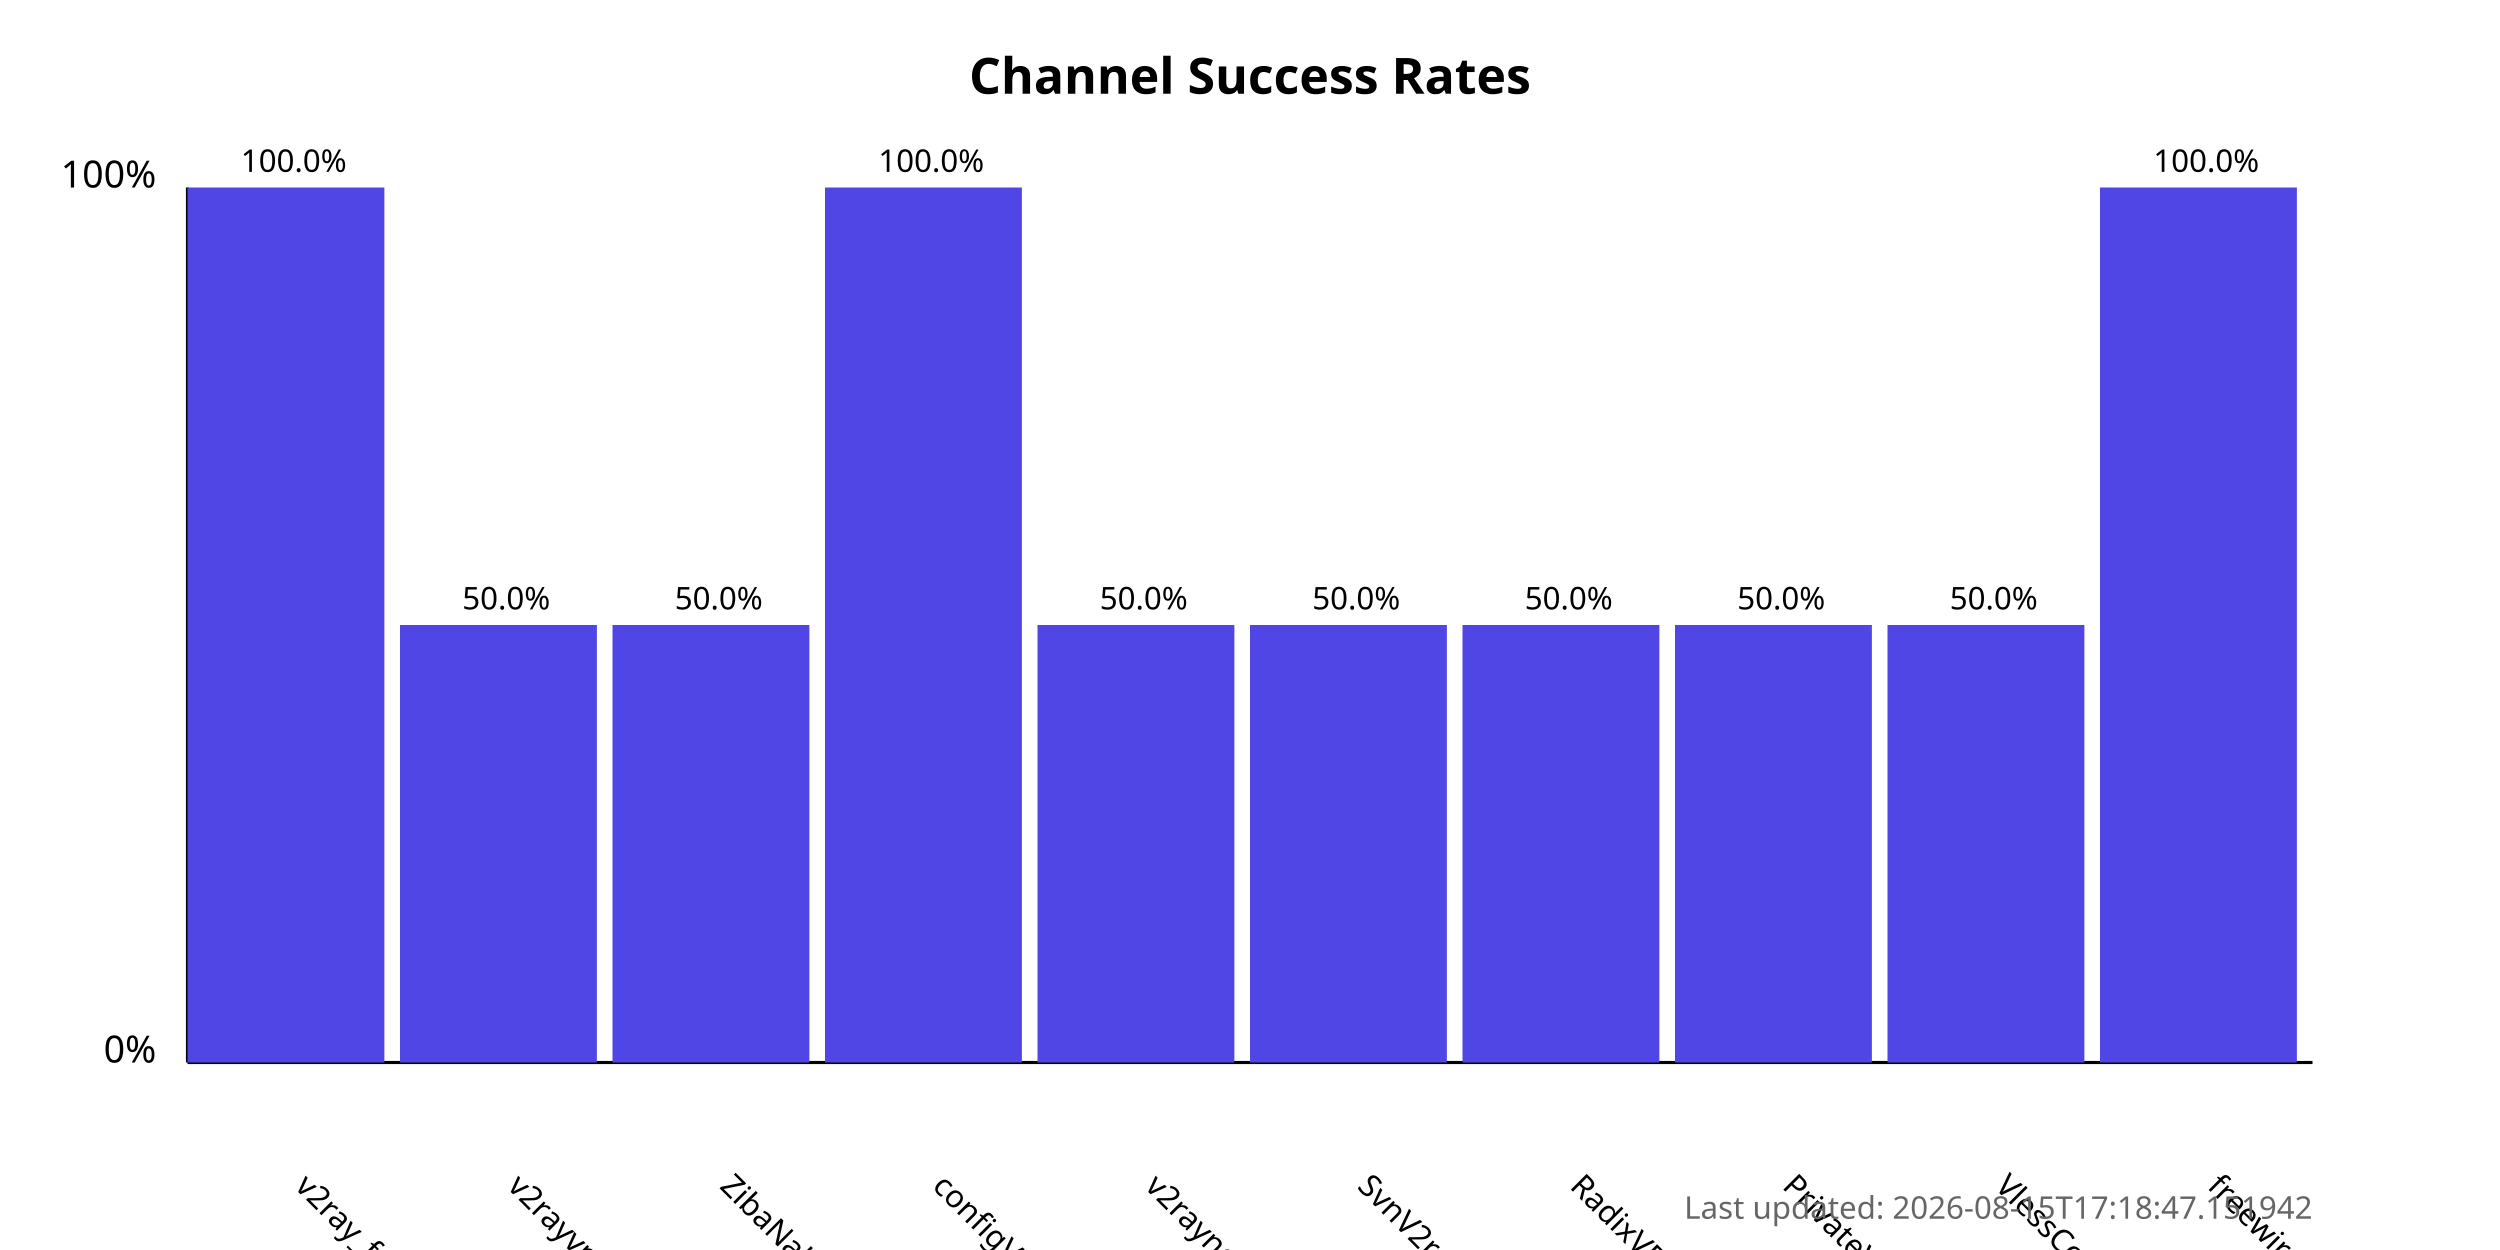
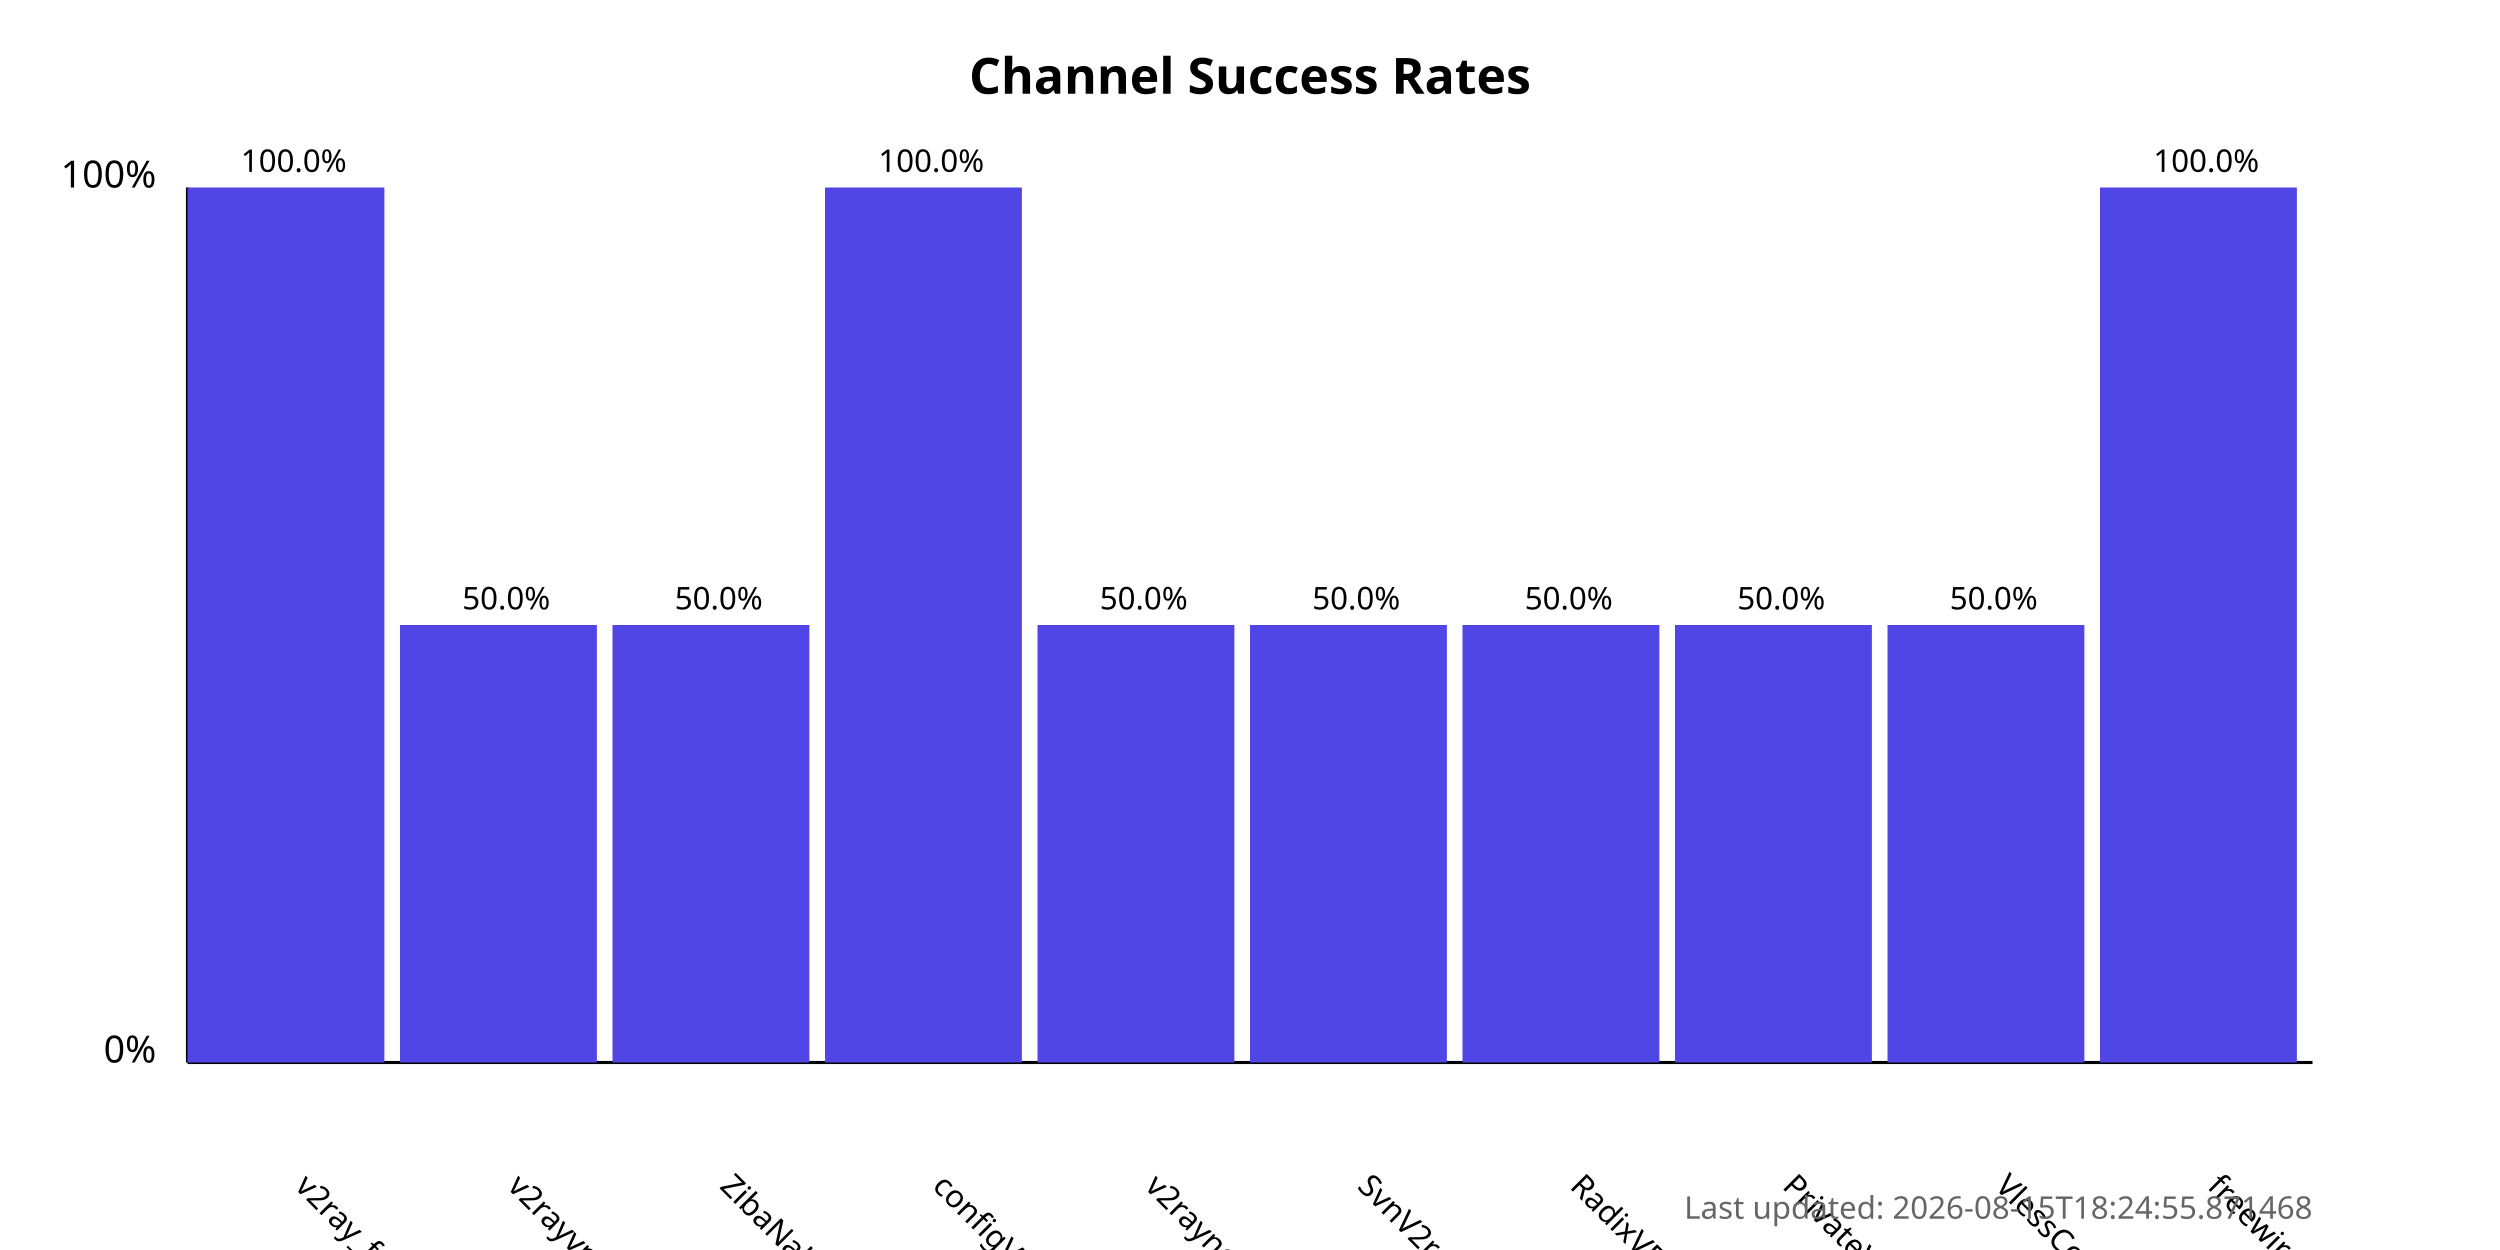
<svg xmlns="http://www.w3.org/2000/svg" width="800" height="400">
  <style>
            .chart-title { font: bold 16px sans-serif; }
            .axis-label { font: 12px sans-serif; }
            .tick-label { font: 10px sans-serif; }
            .bar { fill: #4f46e5; }
            .bar:hover { fill: #6366f1; }
            .timestamp { font: 10px sans-serif; fill: #666; }
        </style>
  <text x="400.0" y="30" text-anchor="middle" class="chart-title">
            Channel Success Rates
        </text>
  <line x1="60" y1="340" x2="60" y2="60" stroke="black" stroke-width="1" />
  <line x1="60" y1="340" x2="740" y2="340" stroke="black" stroke-width="1" />
  <text x="50" y="340" text-anchor="end" class="axis-label">0%</text>
  <text x="50" y="60" text-anchor="end" class="axis-label">100%</text>
  <g>
    <rect x="60" y="60.0" width="63.0" height="280.0" class="bar" />
    <text x="94.0" y="380" transform="rotate(45, 94.0, 380)" text-anchor="start" class="tick-label">
                v2ray_free_conf
            </text>
    <text x="94.0" y="55.0" text-anchor="middle" class="tick-label">
                100.0%
            </text>
  </g>
  <g>
    <rect x="128.0" y="200.0" width="63.0" height="140.0" class="bar" />
    <text x="162.0" y="380" transform="rotate(45, 162.0, 380)" text-anchor="start" class="tick-label">
                v2rayvpno
            </text>
    <text x="162.0" y="195.0" text-anchor="middle" class="tick-label">
                50.0%
            </text>
  </g>
  <g>
    <rect x="196.0" y="200.0" width="63.0" height="140.0" class="bar" />
    <text x="230.0" y="380" transform="rotate(45, 230.0, 380)" text-anchor="start" class="tick-label">
                ZibaNabz
            </text>
    <text x="230.0" y="195.0" text-anchor="middle" class="tick-label">
                50.0%
            </text>
  </g>
  <g>
    <rect x="264.0" y="60.0" width="63.0" height="280.0" class="bar" />
    <text x="298.0" y="380" transform="rotate(45, 298.0, 380)" text-anchor="start" class="tick-label">
                configV2rayForFree
            </text>
    <text x="298.0" y="55.0" text-anchor="middle" class="tick-label">
                100.0%
            </text>
  </g>
  <g>
    <rect x="332.0" y="200.0" width="63.0" height="140.0" class="bar" />
    <text x="366.0" y="380" transform="rotate(45, 366.0, 380)" text-anchor="start" class="tick-label">
                v2rayngvpn
            </text>
    <text x="366.0" y="195.0" text-anchor="middle" class="tick-label">
                50.0%
            </text>
  </g>
  <g>
    <rect x="400.0" y="200.0" width="63.0" height="140.0" class="bar" />
    <text x="434.0" y="380" transform="rotate(45, 434.0, 380)" text-anchor="start" class="tick-label">
                SvnV2ray
            </text>
    <text x="434.0" y="195.0" text-anchor="middle" class="tick-label">
                50.0%
            </text>
  </g>
  <g>
    <rect x="468.0" y="200.0" width="63.0" height="140.0" class="bar" />
    <text x="502.0" y="380" transform="rotate(45, 502.0, 380)" text-anchor="start" class="tick-label">
                RadixVPN
            </text>
    <text x="502.0" y="195.0" text-anchor="middle" class="tick-label">
                50.0%
            </text>
  </g>
  <g>
    <rect x="536.0" y="200.0" width="63.0" height="140.0" class="bar" />
    <text x="570.0" y="380" transform="rotate(45, 570.0, 380)" text-anchor="start" class="tick-label">
                PrivateVPNs
            </text>
    <text x="570.0" y="195.0" text-anchor="middle" class="tick-label">
                50.0%
            </text>
  </g>
  <g>
    <rect x="604.0" y="200.0" width="63.0" height="140.0" class="bar" />
    <text x="638.0" y="380" transform="rotate(45, 638.0, 380)" text-anchor="start" class="tick-label">
                VlessConfig
            </text>
    <text x="638.0" y="195.0" text-anchor="middle" class="tick-label">
                50.0%
            </text>
  </g>
  <g>
    <rect x="672.0" y="60.0" width="63.0" height="280.0" class="bar" />
    <text x="706.0" y="380" transform="rotate(45, 706.0, 380)" text-anchor="start" class="tick-label">
                freewireguard
            </text>
    <text x="706.0" y="55.0" text-anchor="middle" class="tick-label">
                100.0%
            </text>
  </g>
  <text x="740" y="390" text-anchor="end" class="timestamp">
-             Last updated: 2026-08-15T17:18:47.151942
+             Last updated: 2026-08-15T18:24:55.871468
        </text>
</svg>
